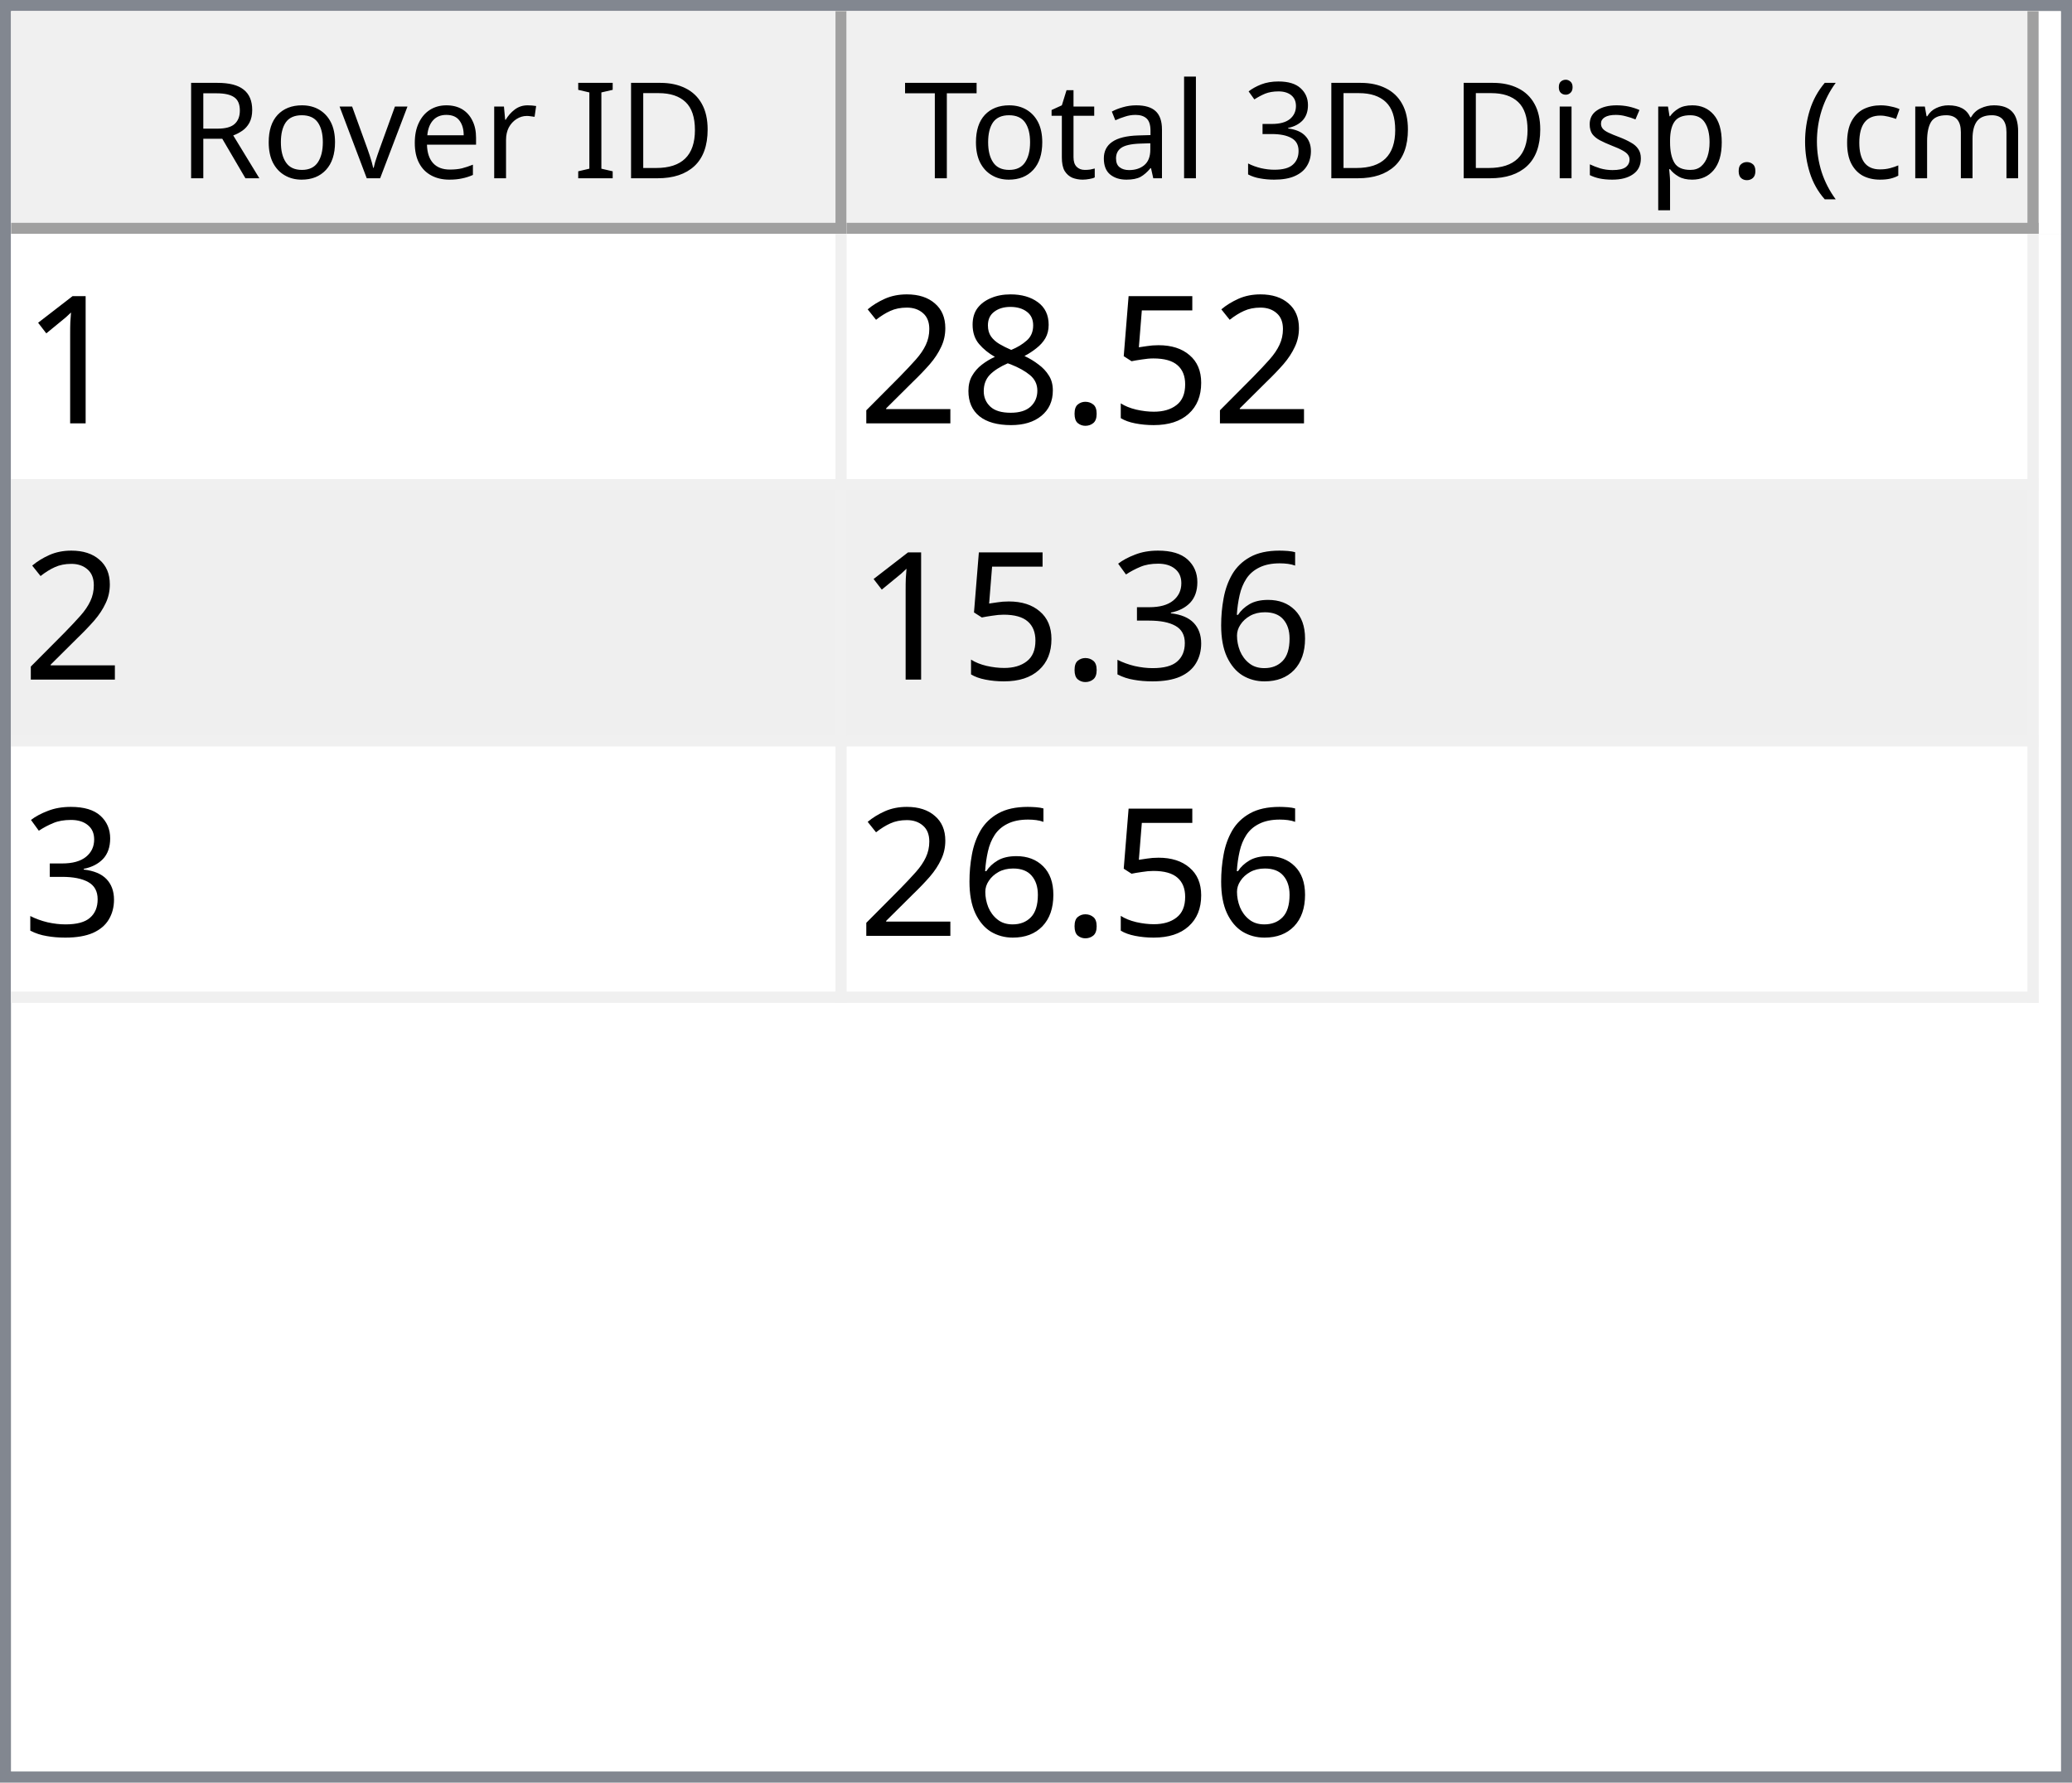
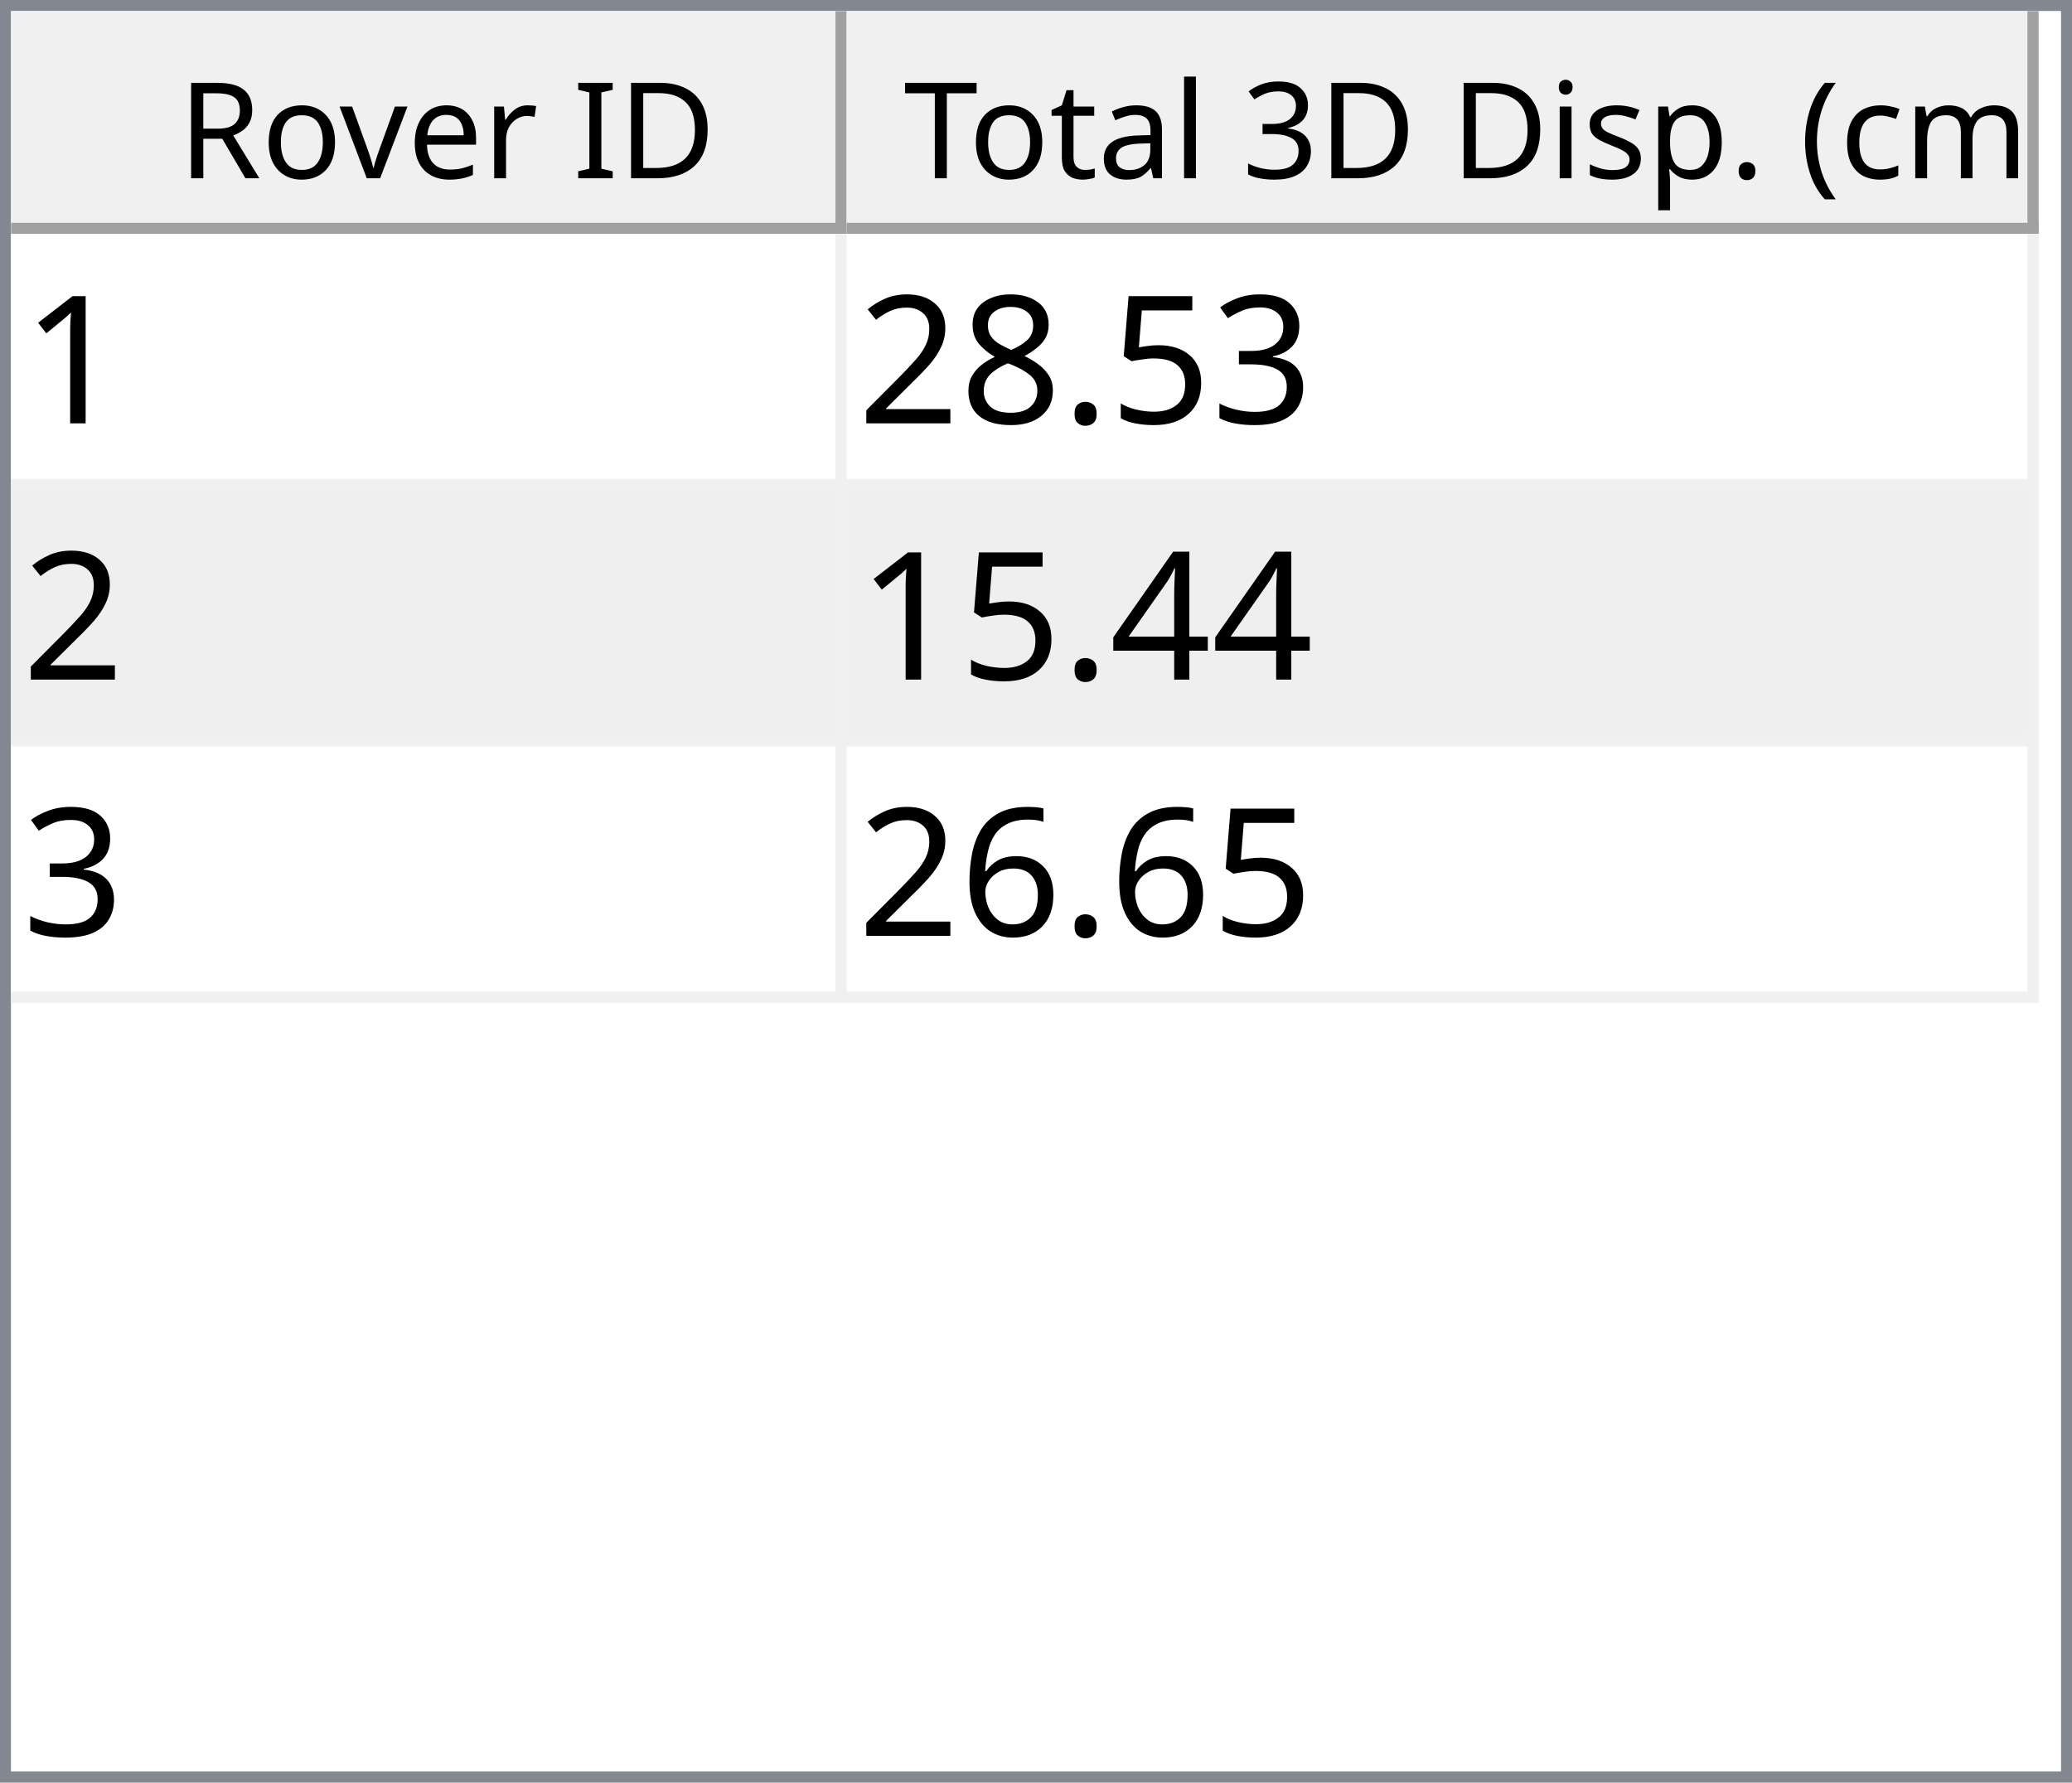
<svg xmlns="http://www.w3.org/2000/svg" style="fill-opacity:1; color-rendering:auto; color-interpolation:auto; text-rendering:auto; stroke:black; stroke-linecap:square; stroke-miterlimit:10; shape-rendering:auto; stroke-opacity:1; fill:black; stroke-dasharray:none; font-weight:normal; stroke-width:1; font-family:'Dialog'; font-style:normal; stroke-linejoin:miter; font-size:12px; stroke-dashoffset:0; image-rendering:auto;" width="186" height="160">
  <defs id="genericDefs" />
  <g>
    <defs id="defs1">
      <clipPath clipPathUnits="userSpaceOnUse" id="clipPath1">
        <path d="M0 0 L186 0 L186 160 L0 160 L0 0 Z" />
      </clipPath>
      <clipPath clipPathUnits="userSpaceOnUse" id="clipPath2">
        <path d="M0 0 L0 160 L186 160 L186 0 Z" />
      </clipPath>
      <clipPath clipPathUnits="userSpaceOnUse" id="clipPath3">
        <path d="M0 0 L0 20 L184 20 L184 0 Z" />
      </clipPath>
      <clipPath clipPathUnits="userSpaceOnUse" id="clipPath4">
        <path d="M0 0 L0 20 L75 20 L75 0 Z" />
      </clipPath>
      <clipPath clipPathUnits="userSpaceOnUse" id="clipPath5">
        <path d="M1 1 L1 19 L74 19 L74 1 Z" />
      </clipPath>
      <clipPath clipPathUnits="userSpaceOnUse" id="clipPath6">
        <path d="M0 0 L0 18 L73 18 L73 0 Z" />
      </clipPath>
      <clipPath clipPathUnits="userSpaceOnUse" id="clipPath7">
        <path d="M-0.5 -0.5 L-0.5 19.5 L74.5 19.5 L74.5 -0.5 Z" />
      </clipPath>
      <clipPath clipPathUnits="userSpaceOnUse" id="clipPath8">
        <path d="M0 0 L0 20 L107 20 L107 0 Z" />
      </clipPath>
      <clipPath clipPathUnits="userSpaceOnUse" id="clipPath9">
        <path d="M1 1 L1 19 L106 19 L106 1 Z" />
      </clipPath>
      <clipPath clipPathUnits="userSpaceOnUse" id="clipPath10">
        <path d="M0 0 L0 18 L105 18 L105 0 Z" />
      </clipPath>
      <clipPath clipPathUnits="userSpaceOnUse" id="clipPath11">
        <path d="M-0.5 -0.5 L-0.5 19.5 L106.5 19.5 L106.5 -0.5 Z" />
      </clipPath>
      <clipPath clipPathUnits="userSpaceOnUse" id="clipPath12">
        <path d="M0 0 L0 138 L184 138 L184 0 Z" />
      </clipPath>
      <clipPath clipPathUnits="userSpaceOnUse" id="clipPath13">
        <path d="M0 0 L0 69 L182 69 L182 0 Z" />
      </clipPath>
      <clipPath clipPathUnits="userSpaceOnUse" id="clipPath14">
        <path d="M-0.5 -0.5 L-0.5 68.5 L181.5 68.5 L181.5 -0.5 Z" />
      </clipPath>
      <clipPath clipPathUnits="userSpaceOnUse" id="clipPath15">
        <path d="M0 0 L0 22 L74 22 L74 0 Z" />
      </clipPath>
      <clipPath clipPathUnits="userSpaceOnUse" id="clipPath16">
        <path d="M0 0 L0 22 L106 22 L106 0 Z" />
      </clipPath>
      <font horiz-adv-x="64.551" id="font1">
        <font-face ascent="107.91" descent="25.098" units-per-em="100" style="font-style:normal; font-family:Segoe UI; font-weight:normal;" />
        <missing-glyph horiz-adv-x="64.551" d="M8.109 0 L8.109 68.266 L56.453 68.266 L56.453 0 L8.109 0 ZM15.328 7.234 L49.219 7.234 L49.219 61.031 L15.328 61.031 L15.328 7.234 Z" />
        <glyph unicode="D" horiz-adv-x="70.117" d="M9.188 0 L9.188 70.016 L28.516 70.016 Q65.531 70.016 65.531 35.891 Q65.531 19.672 55.25 9.836 Q44.969 0 27.734 0 L9.188 0 ZM17.391 62.594 L17.391 7.422 L27.828 7.422 Q41.609 7.422 49.273 14.797 Q56.938 22.172 56.938 35.688 Q56.938 62.594 28.328 62.594 L17.391 62.594 Z" />
        <glyph unicode="I" horiz-adv-x="26.611" d="M17.391 0 L9.188 0 L9.188 70.016 L17.391 70.016 L17.391 0 Z" />
        <glyph unicode=" " horiz-adv-x="27.393" d="" />
        <glyph unicode="r" horiz-adv-x="34.766" d="M34.188 41.891 Q32.078 43.5 28.125 43.5 Q23 43.5 19.555 38.672 Q16.109 33.844 16.109 25.484 L16.109 0 L8.109 0 L8.109 50 L16.109 50 L16.109 39.703 L16.312 39.703 Q18.016 44.969 21.531 47.922 Q25.047 50.875 29.391 50.875 Q32.516 50.875 34.188 50.203 L34.188 41.891 Z" />
        <glyph unicode="e" horiz-adv-x="52.295" d="M48.297 23 L12.984 23 Q13.188 14.656 17.484 10.109 Q21.781 5.562 29.297 5.562 Q37.75 5.562 44.828 11.141 L44.828 3.609 Q38.234 -1.172 27.391 -1.172 Q16.797 -1.172 10.742 5.641 Q4.688 12.453 4.688 24.812 Q4.688 36.469 11.305 43.82 Q17.922 51.172 27.734 51.172 Q37.547 51.172 42.922 44.828 Q48.297 38.484 48.297 27.203 L48.297 23 ZM40.094 29.781 Q40.047 36.719 36.75 40.578 Q33.453 44.438 27.594 44.438 Q21.922 44.438 17.969 40.383 Q14.016 36.328 13.094 29.781 L40.094 29.781 Z" />
        <glyph unicode="v" horiz-adv-x="47.9" d="M47.406 50 L27.484 0 L19.625 0 L0.688 50 L9.469 50 L22.172 13.672 Q23.578 9.672 23.922 6.688 L24.125 6.688 Q24.609 10.453 25.688 13.484 L38.969 50 L47.406 50 Z" />
        <glyph unicode="o" horiz-adv-x="58.594" d="M29 -1.172 Q17.922 -1.172 11.305 5.836 Q4.688 12.844 4.688 24.422 Q4.688 37.016 11.57 44.094 Q18.453 51.172 30.172 51.172 Q41.359 51.172 47.633 44.289 Q53.906 37.406 53.906 25.203 Q53.906 13.234 47.141 6.031 Q40.375 -1.172 29 -1.172 ZM29.594 44.438 Q21.875 44.438 17.383 39.188 Q12.891 33.938 12.891 24.703 Q12.891 15.828 17.43 10.695 Q21.969 5.562 29.594 5.562 Q37.359 5.562 41.531 10.594 Q45.703 15.625 45.703 24.906 Q45.703 34.281 41.531 39.359 Q37.359 44.438 29.594 44.438 Z" />
        <glyph unicode="R" horiz-adv-x="59.814" d="M59.375 0 L49.609 0 L37.891 19.625 Q36.281 22.359 34.766 24.289 Q33.25 26.219 31.664 27.438 Q30.078 28.656 28.25 29.219 Q26.422 29.781 24.125 29.781 L17.391 29.781 L17.391 0 L9.188 0 L9.188 70.016 L30.078 70.016 Q34.672 70.016 38.555 68.867 Q42.438 67.719 45.289 65.375 Q48.141 63.031 49.758 59.547 Q51.375 56.062 51.375 51.375 Q51.375 47.703 50.273 44.656 Q49.172 41.609 47.148 39.211 Q45.125 36.812 42.266 35.133 Q39.406 33.453 35.844 32.516 L35.844 32.328 Q37.594 31.547 38.891 30.547 Q40.188 29.547 41.359 28.18 Q42.531 26.812 43.68 25.078 Q44.828 23.344 46.234 21.047 L59.375 0 ZM17.391 62.594 L17.391 37.203 L28.516 37.203 Q31.594 37.203 34.203 38.133 Q36.812 39.062 38.719 40.797 Q40.625 42.531 41.703 45.047 Q42.781 47.562 42.781 50.688 Q42.781 56.297 39.141 59.445 Q35.5 62.594 28.609 62.594 L17.391 62.594 Z" />
        <glyph unicode=")" horiz-adv-x="30.176" d="M8.297 -15.922 L1.172 -15.922 Q16.406 2.344 16.406 26.812 Q16.406 51.469 1.078 70.016 L8.297 70.016 Q23.531 52.156 23.531 26.703 Q23.531 1.375 8.297 -15.922 Z" />
        <glyph unicode="m" horiz-adv-x="86.133" d="M79.109 0 L71.094 0 L71.094 28.719 Q71.094 37.016 68.531 40.727 Q65.969 44.438 59.906 44.438 Q54.781 44.438 51.195 39.75 Q47.609 35.062 47.609 28.516 L47.609 0 L39.594 0 L39.594 29.688 Q39.594 44.438 28.219 44.438 Q22.953 44.438 19.531 40.016 Q16.109 35.594 16.109 28.516 L16.109 0 L8.109 0 L8.109 50 L16.109 50 L16.109 42.094 L16.312 42.094 Q21.625 51.172 31.844 51.172 Q36.969 51.172 40.773 48.312 Q44.578 45.453 46 40.828 Q51.562 51.172 62.594 51.172 Q79.109 51.172 79.109 30.812 L79.109 0 Z" />
        <glyph unicode="c" horiz-adv-x="46.191" d="M42.188 2.297 Q36.422 -1.172 28.516 -1.172 Q17.828 -1.172 11.258 5.789 Q4.688 12.75 4.688 23.828 Q4.688 36.188 11.766 43.68 Q18.844 51.172 30.672 51.172 Q37.25 51.172 42.281 48.734 L42.281 40.531 Q36.719 44.438 30.375 44.438 Q22.703 44.438 17.797 38.945 Q12.891 33.453 12.891 24.516 Q12.891 15.719 17.508 10.641 Q22.125 5.562 29.891 5.562 Q36.422 5.562 42.188 9.906 L42.188 2.297 Z" />
        <glyph unicode="(" horiz-adv-x="30.176" d="M29.109 -15.922 L21.969 -15.922 Q6.844 1.375 6.844 26.703 Q6.844 52.156 21.969 70.016 L29.203 70.016 Q13.875 51.469 13.875 26.812 Q13.875 2.344 29.109 -15.922 Z" />
        <glyph unicode="." horiz-adv-x="21.68" d="M10.891 -1.078 Q8.641 -1.078 7.055 0.539 Q5.469 2.156 5.469 4.391 Q5.469 6.641 7.055 8.273 Q8.641 9.906 10.891 9.906 Q13.188 9.906 14.797 8.273 Q16.406 6.641 16.406 4.391 Q16.406 2.156 14.797 0.539 Q13.188 -1.078 10.891 -1.078 Z" />
        <glyph unicode="p" horiz-adv-x="58.789" d="M16.312 7.234 L16.109 7.234 L16.109 -23 L8.109 -23 L8.109 50 L16.109 50 L16.109 41.219 L16.312 41.219 Q22.219 51.172 33.594 51.172 Q43.266 51.172 48.688 44.461 Q54.109 37.75 54.109 26.469 Q54.109 13.922 48 6.375 Q41.891 -1.172 31.297 -1.172 Q21.578 -1.172 16.312 7.234 ZM16.109 27.391 L16.109 20.406 Q16.109 14.203 20.141 9.883 Q24.172 5.562 30.375 5.562 Q37.641 5.562 41.773 11.133 Q45.906 16.703 45.906 26.609 Q45.906 34.969 42.047 39.703 Q38.188 44.438 31.594 44.438 Q24.609 44.438 20.359 39.578 Q16.109 34.719 16.109 27.391 Z" />
        <glyph unicode="s" horiz-adv-x="42.432" d="M5.078 1.812 L5.078 10.406 Q11.625 5.562 19.484 5.562 Q30.031 5.562 30.031 12.594 Q30.031 14.594 29.125 15.992 Q28.219 17.391 26.68 18.461 Q25.141 19.531 23.07 20.383 Q21 21.234 18.609 22.172 Q15.281 23.484 12.766 24.828 Q10.25 26.172 8.57 27.859 Q6.891 29.547 6.031 31.695 Q5.172 33.844 5.172 36.719 Q5.172 40.234 6.789 42.945 Q8.406 45.656 11.086 47.484 Q13.766 49.312 17.211 50.242 Q20.656 51.172 24.312 51.172 Q30.812 51.172 35.938 48.922 L35.938 40.828 Q30.422 44.438 23.25 44.438 Q21 44.438 19.195 43.922 Q17.391 43.406 16.094 42.477 Q14.797 41.547 14.086 40.258 Q13.375 38.969 13.375 37.406 Q13.375 35.453 14.086 34.133 Q14.797 32.812 16.164 31.789 Q17.531 30.766 19.484 29.938 Q21.438 29.109 23.922 28.125 Q27.25 26.859 29.883 25.516 Q32.516 24.172 34.375 22.484 Q36.234 20.797 37.234 18.602 Q38.234 16.406 38.234 13.375 Q38.234 9.672 36.602 6.938 Q34.969 4.203 32.234 2.398 Q29.5 0.594 25.93 -0.289 Q22.359 -1.172 18.453 -1.172 Q10.75 -1.172 5.078 1.812 Z" />
        <glyph unicode="i" horiz-adv-x="24.219" d="M12.203 62.703 Q10.062 62.703 8.547 64.164 Q7.031 65.625 7.031 67.875 Q7.031 70.125 8.547 71.609 Q10.062 73.094 12.203 73.094 Q14.406 73.094 15.945 71.609 Q17.484 70.125 17.484 67.875 Q17.484 65.719 15.945 64.211 Q14.406 62.703 12.203 62.703 ZM16.109 0 L8.109 0 L8.109 50 L16.109 50 L16.109 0 Z" />
        <glyph unicode="3" horiz-adv-x="53.906" d="M46.531 19.828 Q46.531 15.094 44.75 11.211 Q42.969 7.328 39.719 4.57 Q36.469 1.812 31.93 0.297 Q27.391 -1.219 21.922 -1.219 Q11.922 -1.219 6 2.594 L6 11.188 Q13.094 5.609 22.219 5.609 Q25.875 5.609 28.828 6.539 Q31.781 7.469 33.906 9.227 Q36.031 10.984 37.18 13.477 Q38.328 15.969 38.328 19.094 Q38.328 32.812 18.797 32.812 L12.984 32.812 L12.984 39.594 L18.5 39.594 Q35.797 39.594 35.797 52.484 Q35.797 64.406 22.609 64.406 Q15.188 64.406 8.688 59.422 L8.688 67.188 Q15.375 71.188 24.609 71.188 Q29 71.188 32.57 69.969 Q36.141 68.75 38.68 66.555 Q41.219 64.359 42.609 61.281 Q44 58.203 44 54.5 Q44 40.672 30.031 36.719 L30.031 36.531 Q33.594 36.141 36.625 34.797 Q39.656 33.453 41.852 31.305 Q44.047 29.156 45.289 26.25 Q46.531 23.344 46.531 19.828 Z" />
        <glyph unicode="l" horiz-adv-x="24.219" d="M16.109 0 L8.109 0 L8.109 74.031 L16.109 74.031 L16.109 0 Z" />
        <glyph unicode="a" horiz-adv-x="50.879" d="M43.891 0 L35.891 0 L35.891 7.812 L35.688 7.812 Q30.469 -1.172 20.312 -1.172 Q12.844 -1.172 8.617 2.781 Q4.391 6.734 4.391 13.281 Q4.391 27.297 20.906 29.594 L35.891 31.688 Q35.891 44.438 25.594 44.438 Q16.547 44.438 9.281 38.281 L9.281 46.484 Q16.656 51.172 26.266 51.172 Q43.891 51.172 43.891 32.516 L43.891 0 ZM35.891 25.297 L23.828 23.641 Q18.266 22.859 15.43 20.875 Q12.594 18.891 12.594 13.875 Q12.594 10.203 15.211 7.883 Q17.828 5.562 22.172 5.562 Q28.125 5.562 32.008 9.742 Q35.891 13.922 35.891 20.312 L35.891 25.297 Z" />
        <glyph unicode="t" horiz-adv-x="33.887" d="M31.297 0.484 Q28.469 -1.078 23.828 -1.078 Q10.688 -1.078 10.688 13.578 L10.688 43.172 L2.094 43.172 L2.094 50 L10.688 50 L10.688 62.203 L18.703 64.797 L18.703 50 L31.297 50 L31.297 43.172 L18.703 43.172 L18.703 14.984 Q18.703 9.969 20.414 7.82 Q22.125 5.672 26.078 5.672 Q29.109 5.672 31.297 7.328 L31.297 0.484 Z" />
        <glyph unicode="T" horiz-adv-x="52.393" d="M50.594 62.594 L30.375 62.594 L30.375 0 L22.172 0 L22.172 62.594 L2 62.594 L2 70.016 L50.594 70.016 L50.594 62.594 Z" />
      </font>
      <font horiz-adv-x="75.0" id="font2">
        <font-face ascent="100.537" descent="21.973" units-per-em="100" style="font-style:normal; font-family:sans-serif; font-weight:normal;" />
        <missing-glyph horiz-adv-x="75.0" d="M12.5 0 L12.5 62.5 L62.5 62.5 L62.5 0 L12.5 0 ZM14.062 1.562 L60.938 1.562 L60.938 60.938 L14.062 60.938 L14.062 1.562 Z" />
        <glyph unicode="1" horiz-adv-x="55.615" d="M37.25 0 L28.469 0 L28.469 56 Q25.297 52.984 20.141 49.953 Q14.984 46.922 10.891 45.406 L10.891 53.906 Q18.266 57.375 23.781 62.305 Q29.297 67.234 31.594 71.875 L37.25 71.875 L37.25 0 Z" />
+         <glyph unicode="3" horiz-adv-x="55.615" d="M4.203 18.891 L12.984 20.062 Q14.5 12.594 18.141 9.297 Q21.781 6 27 6 Q33.203 6 37.477 10.297 Q41.75 14.594 41.75 20.953 Q41.75 27 37.797 30.93 Q33.844 34.859 27.734 34.859 Q25.25 34.859 21.531 33.891 L22.516 41.609 Q23.391 41.5 23.922 41.5 Q29.547 41.5 34.039 44.43 Q38.531 47.359 38.531 53.469 Q38.531 58.297 35.258 61.477 Q31.984 64.656 26.812 64.656 Q21.688 64.656 18.266 61.43 Q14.844 58.203 13.875 51.766 L5.078 53.328 Q6.688 62.156 12.398 67.016 Q18.109 71.875 26.609 71.875 Q32.469 71.875 37.398 69.359 Q42.328 66.844 44.945 62.5 Q47.562 58.156 47.562 53.266 Q47.562 48.641 45.07 44.828 Q42.578 41.016 37.703 38.766 Q44.047 37.312 47.562 32.695 Q51.078 28.078 51.078 21.141 Q51.078 11.766 44.242 5.25 Q37.406 -1.266 26.953 -1.266 Q17.531 -1.266 11.305 4.352 Q5.078 9.969 4.203 18.891 Z" />
        <glyph unicode="5" horiz-adv-x="55.615" d="M4.156 18.75 L13.375 19.531 Q14.406 12.797 18.141 9.398 Q21.875 6 27.156 6 Q33.5 6 37.891 10.789 Q42.281 15.578 42.281 23.484 Q42.281 31 38.062 35.352 Q33.844 39.703 27 39.703 Q22.75 39.703 19.336 37.773 Q15.922 35.844 13.969 32.766 L5.719 33.844 L12.641 70.609 L48.25 70.609 L48.25 62.203 L19.672 62.203 L15.828 42.969 Q22.266 47.469 29.344 47.469 Q38.719 47.469 45.164 40.969 Q51.609 34.469 51.609 24.266 Q51.609 14.547 45.953 7.469 Q39.062 -1.219 27.156 -1.219 Q17.391 -1.219 11.211 4.25 Q5.031 9.719 4.156 18.75 Z" />
        <glyph unicode="." horiz-adv-x="27.783" d="M9.078 0 L9.078 10.016 L19.094 10.016 L19.094 0 L9.078 0 Z" />
        <glyph unicode="8" horiz-adv-x="55.615" d="M17.672 38.812 Q12.203 40.828 9.57 44.539 Q6.938 48.25 6.938 53.422 Q6.938 61.234 12.555 66.555 Q18.172 71.875 27.484 71.875 Q36.859 71.875 42.578 66.43 Q48.297 60.984 48.297 53.172 Q48.297 48.188 45.68 44.508 Q43.062 40.828 37.75 38.812 Q44.344 36.672 47.781 31.883 Q51.219 27.094 51.219 20.453 Q51.219 11.281 44.727 5.031 Q38.234 -1.219 27.641 -1.219 Q17.047 -1.219 10.547 5.055 Q4.047 11.328 4.047 20.703 Q4.047 27.688 7.594 32.398 Q11.141 37.109 17.672 38.812 ZM15.922 53.719 Q15.922 48.641 19.195 45.414 Q22.469 42.188 27.688 42.188 Q32.766 42.188 36.016 45.383 Q39.266 48.578 39.266 53.219 Q39.266 58.062 35.914 61.359 Q32.562 64.656 27.594 64.656 Q22.562 64.656 19.242 61.43 Q15.922 58.203 15.922 53.719 ZM13.094 20.656 Q13.094 16.891 14.875 13.375 Q16.656 9.859 20.172 7.93 Q23.688 6 27.734 6 Q34.031 6 38.133 10.055 Q42.234 14.109 42.234 20.359 Q42.234 26.703 38.016 30.859 Q33.797 35.016 27.438 35.016 Q21.234 35.016 17.164 30.914 Q13.094 26.812 13.094 20.656 Z" />
        <glyph unicode="2" horiz-adv-x="55.615" d="M50.344 8.453 L50.344 0 L3.031 0 Q2.938 3.172 4.047 6.109 Q5.859 10.938 9.836 15.625 Q13.812 20.312 21.344 26.469 Q33.016 36.031 37.117 41.625 Q41.219 47.219 41.219 52.203 Q41.219 57.422 37.477 61.008 Q33.734 64.594 27.734 64.594 Q21.391 64.594 17.578 60.789 Q13.766 56.984 13.719 50.25 L4.688 51.172 Q5.609 61.281 11.664 66.578 Q17.719 71.875 27.938 71.875 Q38.234 71.875 44.242 66.164 Q50.25 60.453 50.25 52 Q50.25 47.703 48.492 43.555 Q46.734 39.406 42.656 34.812 Q38.578 30.219 29.109 22.219 Q21.188 15.578 18.945 13.211 Q16.703 10.844 15.234 8.453 L50.344 8.453 Z" />
+         <glyph unicode="4" horiz-adv-x="55.615" d="M32.328 0 L32.328 17.141 L1.266 17.141 L1.266 25.203 L33.938 71.578 L41.109 71.578 L41.109 25.203 L50.781 25.203 L50.781 17.141 L41.109 17.141 L41.109 0 L32.328 0 ZM32.328 25.203 L32.328 57.469 L9.906 25.203 L32.328 25.203 Z" />
        <glyph unicode="6" horiz-adv-x="55.615" d="M49.75 54.047 L41.016 53.375 Q39.844 58.547 37.703 60.891 Q34.125 64.656 28.906 64.656 Q24.703 64.656 21.531 62.312 Q17.391 59.281 14.992 53.469 Q12.594 47.656 12.5 36.922 Q15.672 41.75 20.266 44.094 Q24.859 46.438 29.891 46.438 Q38.672 46.438 44.852 39.969 Q51.031 33.5 51.031 23.25 Q51.031 16.5 48.125 10.719 Q45.219 4.938 40.141 1.859 Q35.062 -1.219 28.609 -1.219 Q17.625 -1.219 10.695 6.859 Q3.766 14.938 3.766 33.5 Q3.766 54.25 11.422 63.672 Q18.109 71.875 29.438 71.875 Q37.891 71.875 43.289 67.141 Q48.688 62.406 49.75 54.047 ZM13.875 23.188 Q13.875 18.656 15.797 14.508 Q17.719 10.359 21.188 8.18 Q24.656 6 28.469 6 Q34.031 6 38.039 10.492 Q42.047 14.984 42.047 22.703 Q42.047 30.125 38.086 34.398 Q34.125 38.672 28.125 38.672 Q22.172 38.672 18.023 34.398 Q13.875 30.125 13.875 23.188 Z" />
-         <glyph unicode="3" horiz-adv-x="55.615" d="M4.203 18.891 L12.984 20.062 Q14.5 12.594 18.141 9.297 Q21.781 6 27 6 Q33.203 6 37.477 10.297 Q41.75 14.594 41.75 20.953 Q41.75 27 37.797 30.93 Q33.844 34.859 27.734 34.859 Q25.25 34.859 21.531 33.891 L22.516 41.609 Q23.391 41.5 23.922 41.5 Q29.547 41.5 34.039 44.43 Q38.531 47.359 38.531 53.469 Q38.531 58.297 35.258 61.477 Q31.984 64.656 26.812 64.656 Q21.688 64.656 18.266 61.43 Q14.844 58.203 13.875 51.766 L5.078 53.328 Q6.688 62.156 12.398 67.016 Q18.109 71.875 26.609 71.875 Q32.469 71.875 37.398 69.359 Q42.328 66.844 44.945 62.5 Q47.562 58.156 47.562 53.266 Q47.562 48.641 45.07 44.828 Q42.578 41.016 37.703 38.766 Q44.047 37.312 47.562 32.695 Q51.078 28.078 51.078 21.141 Q51.078 11.766 44.242 5.25 Q37.406 -1.266 26.953 -1.266 Q17.531 -1.266 11.305 4.352 Q5.078 9.969 4.203 18.891 Z" />
      </font>
    </defs>
    <g style="fill:white; stroke:white;">
      <rect x="0" y="0" width="186" style="clip-path:url(#clipPath1); stroke:none;" height="160" />
    </g>
    <g style="fill:white; text-rendering:optimizeSpeed; color-rendering:optimizeSpeed; image-rendering:optimizeSpeed; shape-rendering:crispEdges; stroke:white; color-interpolation:sRGB;">
      <rect x="0" width="186" height="160" y="0" style="stroke:none;" />
      <path style="stroke:none;" d="M0 160 L186 160 L186 0 L0 0 Z" />
    </g>
    <g style="fill:rgb(240,240,240); font-family:'Segoe UI'; stroke:rgb(240,240,240);">
      <rect x="0" y="0" width="186" style="clip-path:url(#clipPath2); stroke:none;" height="160" />
    </g>
    <g style="fill:rgb(130,135,144); font-family:'Segoe UI'; stroke:rgb(130,135,144);">
      <path d="M0 0 L186 0 L186 160 L0 160 L0 0 ZM1 1 L185 1 L185 159 L1 159 L1 1 Z" style="fill-rule:evenodd; clip-path:url(#clipPath2); stroke:none;" />
    </g>
    <g style="fill:white; font-family:'Segoe UI'; stroke:white;" transform="translate(1,1)">
      <rect x="0" y="0" width="184" style="clip-path:url(#clipPath3); stroke:none;" height="20" />
    </g>
    <g style="fill:rgb(240,240,240); font-family:'Segoe UI'; stroke:rgb(240,240,240);" transform="translate(1,1)">
      <rect x="0" y="0" width="75" style="clip-path:url(#clipPath4); stroke:none;" height="20" />
    </g>
    <g style="font-family:'Segoe UI';" transform="translate(2,2)">
      <text x="14" xml:space="preserve" y="14" style="clip-path:url(#clipPath6); stroke:none;">Rover ID</text>
    </g>
    <g style="fill:rgb(160,160,160); font-family:'Segoe UI'; stroke:rgb(160,160,160); stroke-linejoin:bevel;" transform="translate(1.5,1.5)">
      <line x1="74" x2="74" y1="0" style="fill:none; clip-path:url(#clipPath7);" y2="19" />
    </g>
    <g style="fill:rgb(160,160,160); font-family:'Segoe UI'; stroke:rgb(160,160,160); stroke-linejoin:bevel;" transform="matrix(1,0,0,1,1,1) translate(0.5,0.5)">
      <line x1="0" x2="74" y1="19" style="fill:none; clip-path:url(#clipPath7);" y2="19" />
    </g>
    <g style="fill:rgb(240,240,240); font-family:'Segoe UI'; stroke:rgb(240,240,240);" transform="translate(76,1)">
      <rect x="0" y="0" width="107" style="clip-path:url(#clipPath8); stroke:none;" height="20" />
    </g>
    <g style="font-family:'Segoe UI';" transform="translate(77,2)">
      <text x="1" xml:space="preserve" y="14" style="clip-path:url(#clipPath10); stroke:none;"> Total 3D Disp. (cm)</text>
    </g>
    <g style="fill:rgb(160,160,160); font-family:'Segoe UI'; stroke:rgb(160,160,160); stroke-linejoin:bevel;" transform="translate(76.5,1.5)">
      <line x1="106" x2="106" y1="0" style="fill:none; clip-path:url(#clipPath11);" y2="19" />
    </g>
    <g style="fill:rgb(160,160,160); font-family:'Segoe UI'; stroke:rgb(160,160,160); stroke-linejoin:bevel;" transform="matrix(1,0,0,1,76,1) translate(0.5,0.5)">
      <line x1="0" x2="106" y1="19" style="fill:none; clip-path:url(#clipPath11);" y2="19" />
    </g>
    <g style="fill:white; font-family:'Segoe UI'; stroke:white;" transform="translate(1,21)">
      <rect x="0" y="0" width="184" style="clip-path:url(#clipPath12); stroke:none;" height="138" />
    </g>
    <g style="fill:rgb(240,240,240); font-size:16px; font-family:sans-serif; stroke:rgb(240,240,240);" transform="translate(1,21)">
      <rect x="0" y="0" width="182" style="clip-path:url(#clipPath13); stroke:none;" height="69" />
      <line transform="translate(0.5,0.5)" x1="0" x2="181" y1="22" style="clip-path:url(#clipPath14); fill:none; stroke-linejoin:bevel;" y2="22" />
    </g>
    <g transform="matrix(1,0,0,1,1,21) translate(0.5,0.5)" style="fill:rgb(240,240,240); font-size:16px; font-family:sans-serif; stroke:rgb(240,240,240); stroke-linejoin:bevel;">
      <line x1="0" x2="181" y1="45" style="fill:none; clip-path:url(#clipPath14);" y2="45" />
    </g>
    <g transform="matrix(1,0,0,1,1,21) translate(0.5,0.5)" style="fill:rgb(240,240,240); font-size:16px; font-family:sans-serif; stroke:rgb(240,240,240); stroke-linejoin:bevel;">
      <line x1="0" x2="181" y1="68" style="fill:none; clip-path:url(#clipPath14);" y2="68" />
    </g>
    <g transform="matrix(1,0,0,1,1,21) translate(0.5,0.5)" style="fill:rgb(240,240,240); font-size:16px; font-family:sans-serif; stroke:rgb(240,240,240); stroke-linejoin:bevel;">
      <line x1="74" x2="74" y1="0" style="fill:none; clip-path:url(#clipPath14);" y2="68" />
    </g>
    <g transform="matrix(1,0,0,1,1,21) translate(0.5,0.5)" style="fill:rgb(240,240,240); font-size:16px; font-family:sans-serif; stroke:rgb(240,240,240); stroke-linejoin:bevel;">
      <line x1="181" x2="181" y1="0" style="fill:none; clip-path:url(#clipPath14);" y2="68" />
    </g>
    <g style="fill:white; font-size:16px; font-family:sans-serif; stroke:white;" transform="matrix(1,0,0,1,1,21)">
      <rect x="0" y="0" width="74" style="clip-path:url(#clipPath15); stroke:none;" height="22" />
      <text x="1" y="17" style="fill:black; clip-path:url(#clipPath15); stroke:none;" xml:space="preserve">1</text>
    </g>
    <g style="fill:white; font-size:16px; font-family:sans-serif; stroke:white;" transform="matrix(1,0,0,1,1,21) translate(75,0)">
      <rect x="0" y="0" width="106" style="clip-path:url(#clipPath16); stroke:none;" height="22" />
-       <text x="1" y="17" style="fill:black; clip-path:url(#clipPath16); stroke:none;" xml:space="preserve">28.52</text>
+       <text x="1" y="17" style="fill:black; clip-path:url(#clipPath16); stroke:none;" xml:space="preserve">28.53</text>
    </g>
    <g style="fill:rgb(239,239,239); font-size:16px; font-family:sans-serif; stroke:rgb(239,239,239);" transform="matrix(1,0,0,1,1,21) translate(0,23)">
      <rect x="0" y="0" width="74" style="clip-path:url(#clipPath15); stroke:none;" height="22" />
      <text x="1" y="17" style="fill:black; clip-path:url(#clipPath15); stroke:none;" xml:space="preserve">2</text>
    </g>
    <g style="fill:rgb(239,239,239); font-size:16px; font-family:sans-serif; stroke:rgb(239,239,239);" transform="matrix(1,0,0,1,1,21) translate(75,23)">
      <rect x="0" y="0" width="106" style="clip-path:url(#clipPath16); stroke:none;" height="22" />
-       <text x="1" y="17" style="fill:black; clip-path:url(#clipPath16); stroke:none;" xml:space="preserve">15.36</text>
+       <text x="1" y="17" style="fill:black; clip-path:url(#clipPath16); stroke:none;" xml:space="preserve">15.44</text>
    </g>
    <g style="fill:white; font-size:16px; font-family:sans-serif; stroke:white;" transform="matrix(1,0,0,1,1,21) translate(0,46)">
      <rect x="0" y="0" width="74" style="clip-path:url(#clipPath15); stroke:none;" height="22" />
      <text x="1" y="17" style="fill:black; clip-path:url(#clipPath15); stroke:none;" xml:space="preserve">3</text>
    </g>
    <g style="fill:white; font-size:16px; font-family:sans-serif; stroke:white;" transform="matrix(1,0,0,1,1,21) translate(75,46)">
      <rect x="0" y="0" width="106" style="clip-path:url(#clipPath16); stroke:none;" height="22" />
-       <text x="1" y="17" style="fill:black; clip-path:url(#clipPath16); stroke:none;" xml:space="preserve">26.56</text>
+       <text x="1" y="17" style="fill:black; clip-path:url(#clipPath16); stroke:none;" xml:space="preserve">26.65</text>
    </g>
  </g>
</svg>
